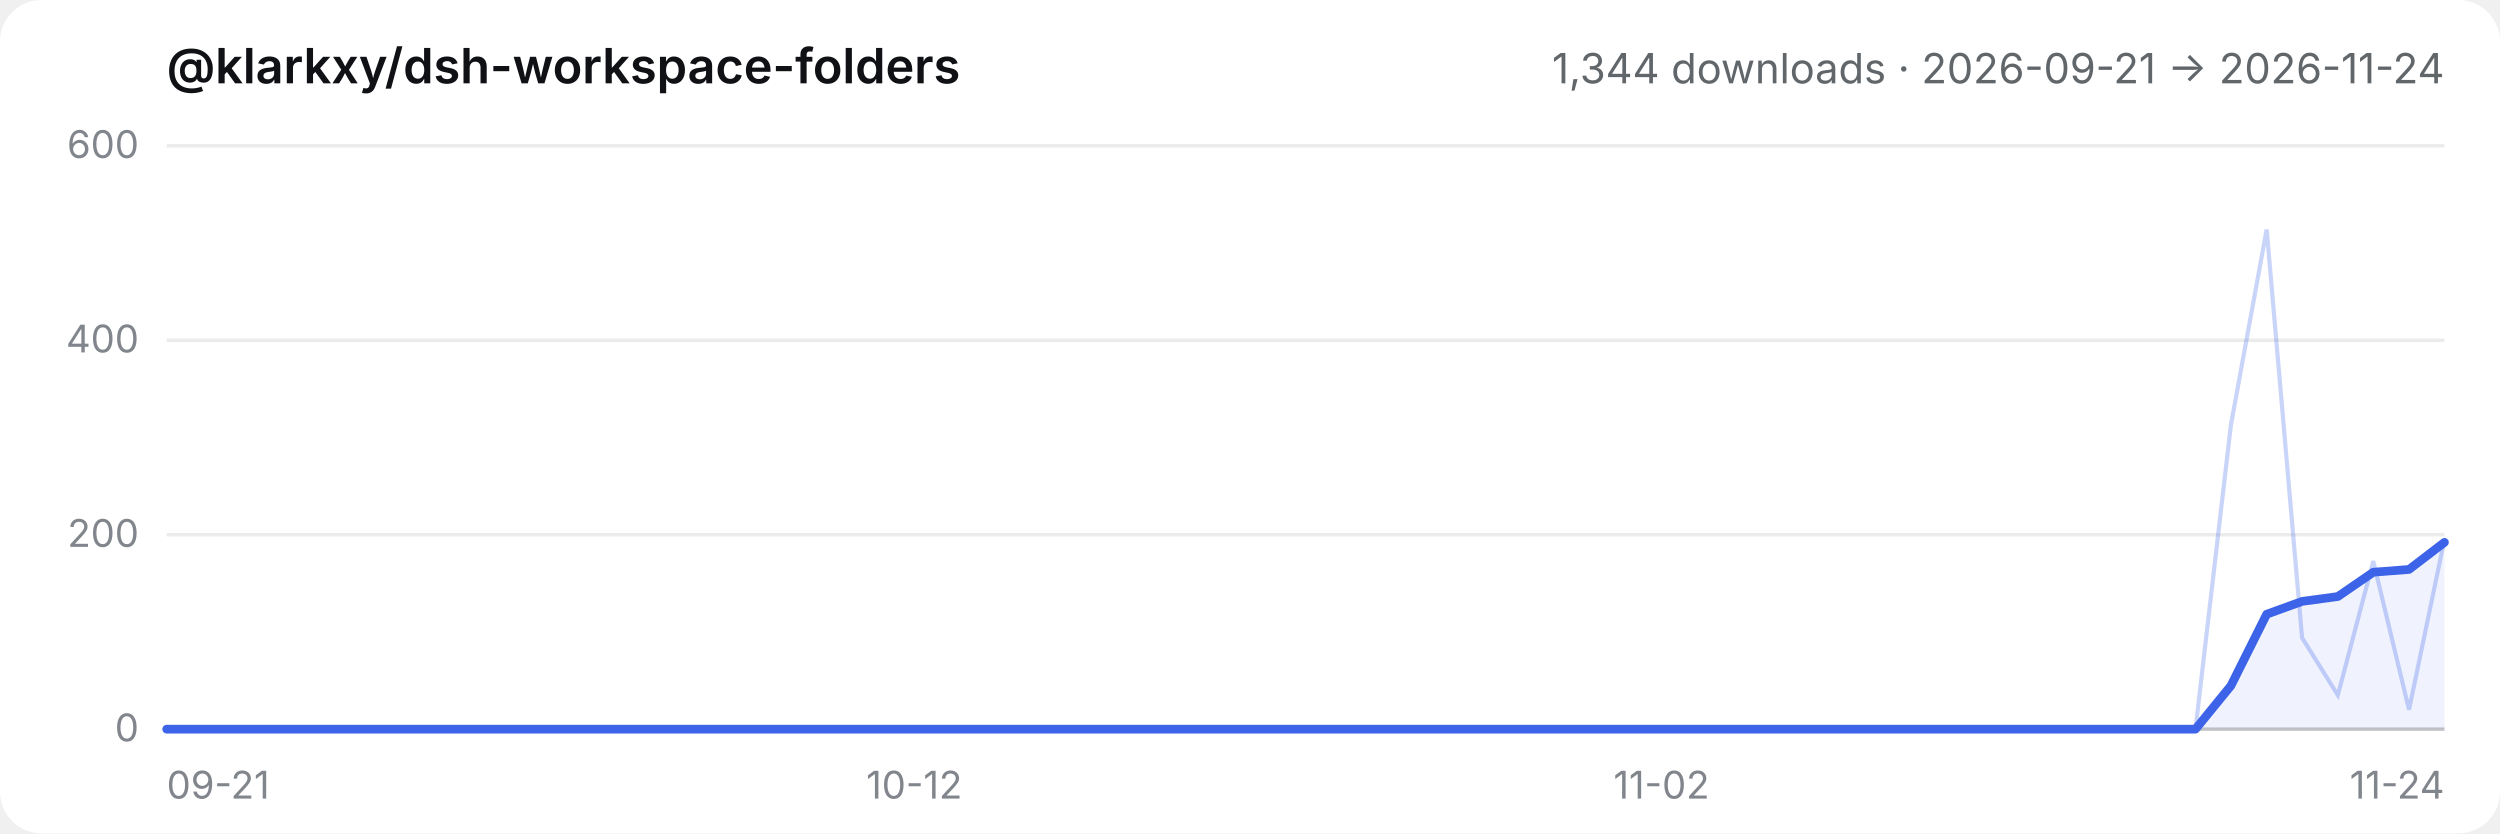
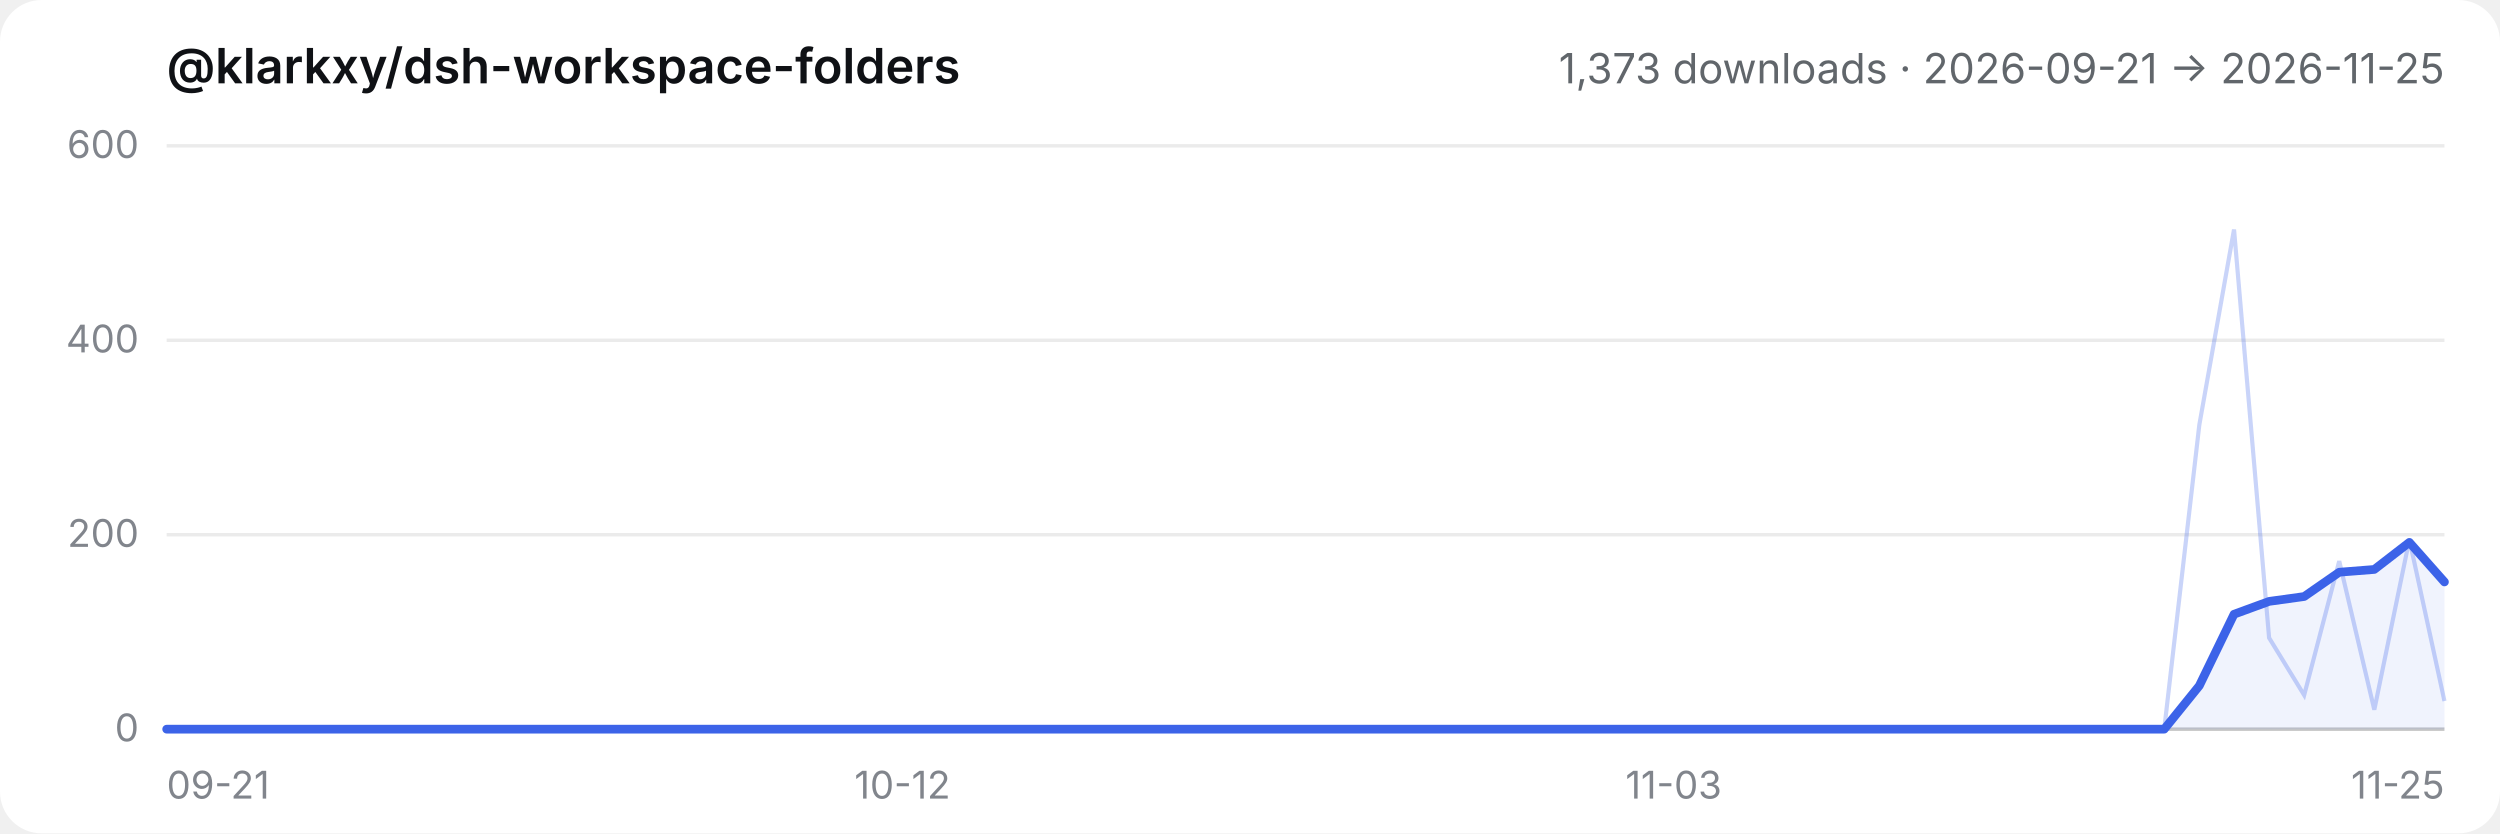
- <svg xmlns="http://www.w3.org/2000/svg" viewBox="0 0 720 240" role="img" aria-label="@klarkxy/dsh-workspace-folders — 1,344 downloads · 2026-09-21 → 2026-11-24">
+ <svg xmlns="http://www.w3.org/2000/svg" viewBox="0 0 720 240" role="img" aria-label="@klarkxy/dsh-workspace-folders — 1,373 downloads · 2026-09-21 → 2026-11-25">
  <style>
  .bg { fill: #ffffff; }
  .title { fill: #0f1115; font: 600 14px -apple-system, BlinkMacSystemFont, 'Segoe UI', 'PingFang SC', 'Hiragino Sans GB', 'Microsoft YaHei', sans-serif; }
  .sub { fill: #61666b; font: 12px -apple-system, BlinkMacSystemFont, 'Segoe UI', 'PingFang SC', 'Hiragino Sans GB', 'Microsoft YaHei', sans-serif; }
  .tick { fill: #81858c; font: 11px -apple-system, BlinkMacSystemFont, 'Segoe UI', 'PingFang SC', 'Hiragino Sans GB', 'Microsoft YaHei', sans-serif; }
  .grid { stroke: #00000014; stroke-width: 1; }
  .axis { stroke: #00000029; stroke-width: 1; }
  .daily { stroke: #3c63e8; stroke-width: 1.2; fill: none; opacity: 0.28; }
  .smooth { stroke: #3c63e8; stroke-width: 2.5; fill: none; stroke-linejoin: round; stroke-linecap: round; }
  .area { fill: #3c63e8; opacity: 0.08; }
  @media (prefers-color-scheme: dark) {
    .bg { fill: #151517; }
    .title { fill: #f9fafb; }
    .sub { fill: #cfd3d6; }
    .tick { fill: #adb2b8; }
    .grid { stroke: #ffffff1a; }
    .axis { stroke: #ffffff2e; }
  }
</style>
  <rect class="bg" width="720" height="240" rx="12" />
  <text x="48" y="24" class="title">@klarkxy/dsh-workspace-folders</text>
-   <text x="704" y="24" text-anchor="end" class="sub">1,344 downloads · 2026-09-21 → 2026-11-24</text>
+   <text x="704" y="24" text-anchor="end" class="sub">1,373 downloads · 2026-09-21 → 2026-11-25</text>
  <line x1="48" y1="210" x2="704" y2="210" class="axis" />
  <line x1="48" y1="210.0" x2="704" y2="210.0" class="grid" />
  <text x="40" y="213.5" text-anchor="end" class="tick">0</text>
  <line x1="48" y1="154.0" x2="704" y2="154.0" class="grid" />
  <text x="40" y="157.5" text-anchor="end" class="tick">200</text>
  <line x1="48" y1="98.0" x2="704" y2="98.0" class="grid" />
  <text x="40" y="101.5" text-anchor="end" class="tick">400</text>
  <line x1="48" y1="42.0" x2="704" y2="42.0" class="grid" />
  <text x="40" y="45.5" text-anchor="end" class="tick">600</text>
  <text x="48.0" y="230" text-anchor="start" class="tick">09-21</text>
-   <text x="263.3" y="230" text-anchor="middle" class="tick">10-12</text>
-   <text x="478.5" y="230" text-anchor="middle" class="tick">11-02</text>
-   <text x="704.0" y="230" text-anchor="end" class="tick">11-24</text>
-   <path d="M48.0,210.0 L48.0,210.0 L58.3,210.0 L68.5,210.0 L78.8,210.0 L89.0,210.0 L99.3,210.0 L109.5,210.0 L119.8,210.0 L130.0,210.0 L140.3,210.0 L150.5,210.0 L160.8,210.0 L171.0,210.0 L181.3,210.0 L191.5,210.0 L201.8,210.0 L212.0,210.0 L222.3,210.0 L232.5,210.0 L242.8,210.0 L253.0,210.0 L263.3,210.0 L273.5,210.0 L283.8,210.0 L294.0,210.0 L304.3,210.0 L314.5,210.0 L324.8,210.0 L335.0,210.0 L345.3,210.0 L355.5,210.0 L365.8,210.0 L376.0,210.0 L386.3,210.0 L396.5,210.0 L406.8,210.0 L417.0,210.0 L427.3,210.0 L437.5,210.0 L447.8,210.0 L458.0,210.0 L468.3,210.0 L478.5,210.0 L488.8,210.0 L499.0,210.0 L509.3,210.0 L519.5,210.0 L529.8,210.0 L540.0,210.0 L550.3,210.0 L560.5,210.0 L570.8,210.0 L581.0,210.0 L591.3,210.0 L601.5,210.0 L611.8,210.0 L622.0,210.0 L632.3,210.0 L642.5,197.5 L652.8,176.9 L663.0,173.2 L673.3,171.8 L683.5,164.8 L693.8,164.0 L704.0,156.2 L704.0,210.0 Z" class="area" />
-   <polyline points="48.0,210.0 58.3,210.0 68.5,210.0 78.8,210.0 89.0,210.0 99.3,210.0 109.5,210.0 119.8,210.0 130.0,210.0 140.3,210.0 150.5,210.0 160.8,210.0 171.0,210.0 181.3,210.0 191.5,210.0 201.8,210.0 212.0,210.0 222.3,210.0 232.5,210.0 242.8,210.0 253.0,210.0 263.3,210.0 273.5,210.0 283.8,210.0 294.0,210.0 304.3,210.0 314.5,210.0 324.8,210.0 335.0,210.0 345.3,210.0 355.5,210.0 365.8,210.0 376.0,210.0 386.3,210.0 396.5,210.0 406.8,210.0 417.0,210.0 427.3,210.0 437.5,210.0 447.8,210.0 458.0,210.0 468.3,210.0 478.5,210.0 488.8,210.0 499.0,210.0 509.3,210.0 519.5,210.0 529.8,210.0 540.0,210.0 550.3,210.0 560.5,210.0 570.8,210.0 581.0,210.0 591.3,210.0 601.5,210.0 611.8,210.0 622.0,210.0 632.3,210.0 642.5,122.4 652.8,66.1 663.0,183.7 673.3,200.2 683.5,161.6 693.8,204.4 704.0,155.4" class="daily" />
-   <polyline points="48.0,210.0 58.3,210.0 68.5,210.0 78.8,210.0 89.0,210.0 99.3,210.0 109.5,210.0 119.8,210.0 130.0,210.0 140.3,210.0 150.5,210.0 160.8,210.0 171.0,210.0 181.3,210.0 191.5,210.0 201.8,210.0 212.0,210.0 222.3,210.0 232.5,210.0 242.8,210.0 253.0,210.0 263.3,210.0 273.5,210.0 283.8,210.0 294.0,210.0 304.3,210.0 314.5,210.0 324.8,210.0 335.0,210.0 345.3,210.0 355.5,210.0 365.8,210.0 376.0,210.0 386.3,210.0 396.5,210.0 406.8,210.0 417.0,210.0 427.3,210.0 437.5,210.0 447.8,210.0 458.0,210.0 468.3,210.0 478.5,210.0 488.8,210.0 499.0,210.0 509.3,210.0 519.5,210.0 529.8,210.0 540.0,210.0 550.3,210.0 560.5,210.0 570.8,210.0 581.0,210.0 591.3,210.0 601.5,210.0 611.8,210.0 622.0,210.0 632.3,210.0 642.5,197.5 652.8,176.9 663.0,173.2 673.3,171.8 683.5,164.8 693.8,164.0 704.0,156.2" class="smooth" />
+   <text x="259.9" y="230" text-anchor="middle" class="tick">10-12</text>
+   <text x="482.0" y="230" text-anchor="middle" class="tick">11-03</text>
+   <text x="704.0" y="230" text-anchor="end" class="tick">11-25</text>
+   <path d="M48.0,210.0 L48.0,210.0 L58.1,210.0 L68.2,210.0 L78.3,210.0 L88.4,210.0 L98.5,210.0 L108.6,210.0 L118.6,210.0 L128.7,210.0 L138.8,210.0 L148.9,210.0 L159.0,210.0 L169.1,210.0 L179.2,210.0 L189.3,210.0 L199.4,210.0 L209.5,210.0 L219.6,210.0 L229.7,210.0 L239.8,210.0 L249.8,210.0 L259.9,210.0 L270.0,210.0 L280.1,210.0 L290.2,210.0 L300.3,210.0 L310.4,210.0 L320.5,210.0 L330.6,210.0 L340.7,210.0 L350.8,210.0 L360.9,210.0 L371.0,210.0 L381.0,210.0 L391.1,210.0 L401.2,210.0 L411.3,210.0 L421.4,210.0 L431.5,210.0 L441.6,210.0 L451.7,210.0 L461.8,210.0 L471.9,210.0 L482.0,210.0 L492.1,210.0 L502.2,210.0 L512.2,210.0 L522.3,210.0 L532.4,210.0 L542.5,210.0 L552.6,210.0 L562.7,210.0 L572.8,210.0 L582.9,210.0 L593.0,210.0 L603.1,210.0 L613.2,210.0 L623.3,210.0 L633.4,197.5 L643.4,176.9 L653.5,173.2 L663.6,171.8 L673.7,164.8 L683.8,164.0 L693.9,156.2 L704.0,167.6 L704.0,210.0 Z" class="area" />
+   <polyline points="48.0,210.0 58.1,210.0 68.2,210.0 78.3,210.0 88.4,210.0 98.5,210.0 108.6,210.0 118.6,210.0 128.7,210.0 138.8,210.0 148.9,210.0 159.0,210.0 169.1,210.0 179.2,210.0 189.3,210.0 199.4,210.0 209.5,210.0 219.6,210.0 229.7,210.0 239.8,210.0 249.8,210.0 259.9,210.0 270.0,210.0 280.1,210.0 290.2,210.0 300.3,210.0 310.4,210.0 320.5,210.0 330.6,210.0 340.7,210.0 350.8,210.0 360.9,210.0 371.0,210.0 381.0,210.0 391.1,210.0 401.2,210.0 411.3,210.0 421.4,210.0 431.5,210.0 441.6,210.0 451.7,210.0 461.8,210.0 471.9,210.0 482.0,210.0 492.1,210.0 502.2,210.0 512.2,210.0 522.3,210.0 532.4,210.0 542.5,210.0 552.6,210.0 562.7,210.0 572.8,210.0 582.9,210.0 593.0,210.0 603.1,210.0 613.2,210.0 623.3,210.0 633.4,122.4 643.4,66.1 653.5,183.7 663.6,200.2 673.7,161.6 683.8,204.4 693.9,155.4 704.0,201.9" class="daily" />
+   <polyline points="48.0,210.0 58.1,210.0 68.2,210.0 78.3,210.0 88.4,210.0 98.5,210.0 108.6,210.0 118.6,210.0 128.7,210.0 138.8,210.0 148.9,210.0 159.0,210.0 169.1,210.0 179.2,210.0 189.3,210.0 199.4,210.0 209.5,210.0 219.6,210.0 229.7,210.0 239.8,210.0 249.8,210.0 259.9,210.0 270.0,210.0 280.1,210.0 290.2,210.0 300.3,210.0 310.4,210.0 320.5,210.0 330.6,210.0 340.7,210.0 350.8,210.0 360.9,210.0 371.0,210.0 381.0,210.0 391.1,210.0 401.2,210.0 411.3,210.0 421.4,210.0 431.5,210.0 441.6,210.0 451.7,210.0 461.8,210.0 471.9,210.0 482.0,210.0 492.1,210.0 502.2,210.0 512.2,210.0 522.3,210.0 532.4,210.0 542.5,210.0 552.6,210.0 562.7,210.0 572.8,210.0 582.9,210.0 593.0,210.0 603.1,210.0 613.2,210.0 623.3,210.0 633.4,197.5 643.4,176.9 653.5,173.2 663.6,171.8 673.7,164.8 683.8,164.0 693.9,156.2 704.0,167.6" class="smooth" />
</svg>
